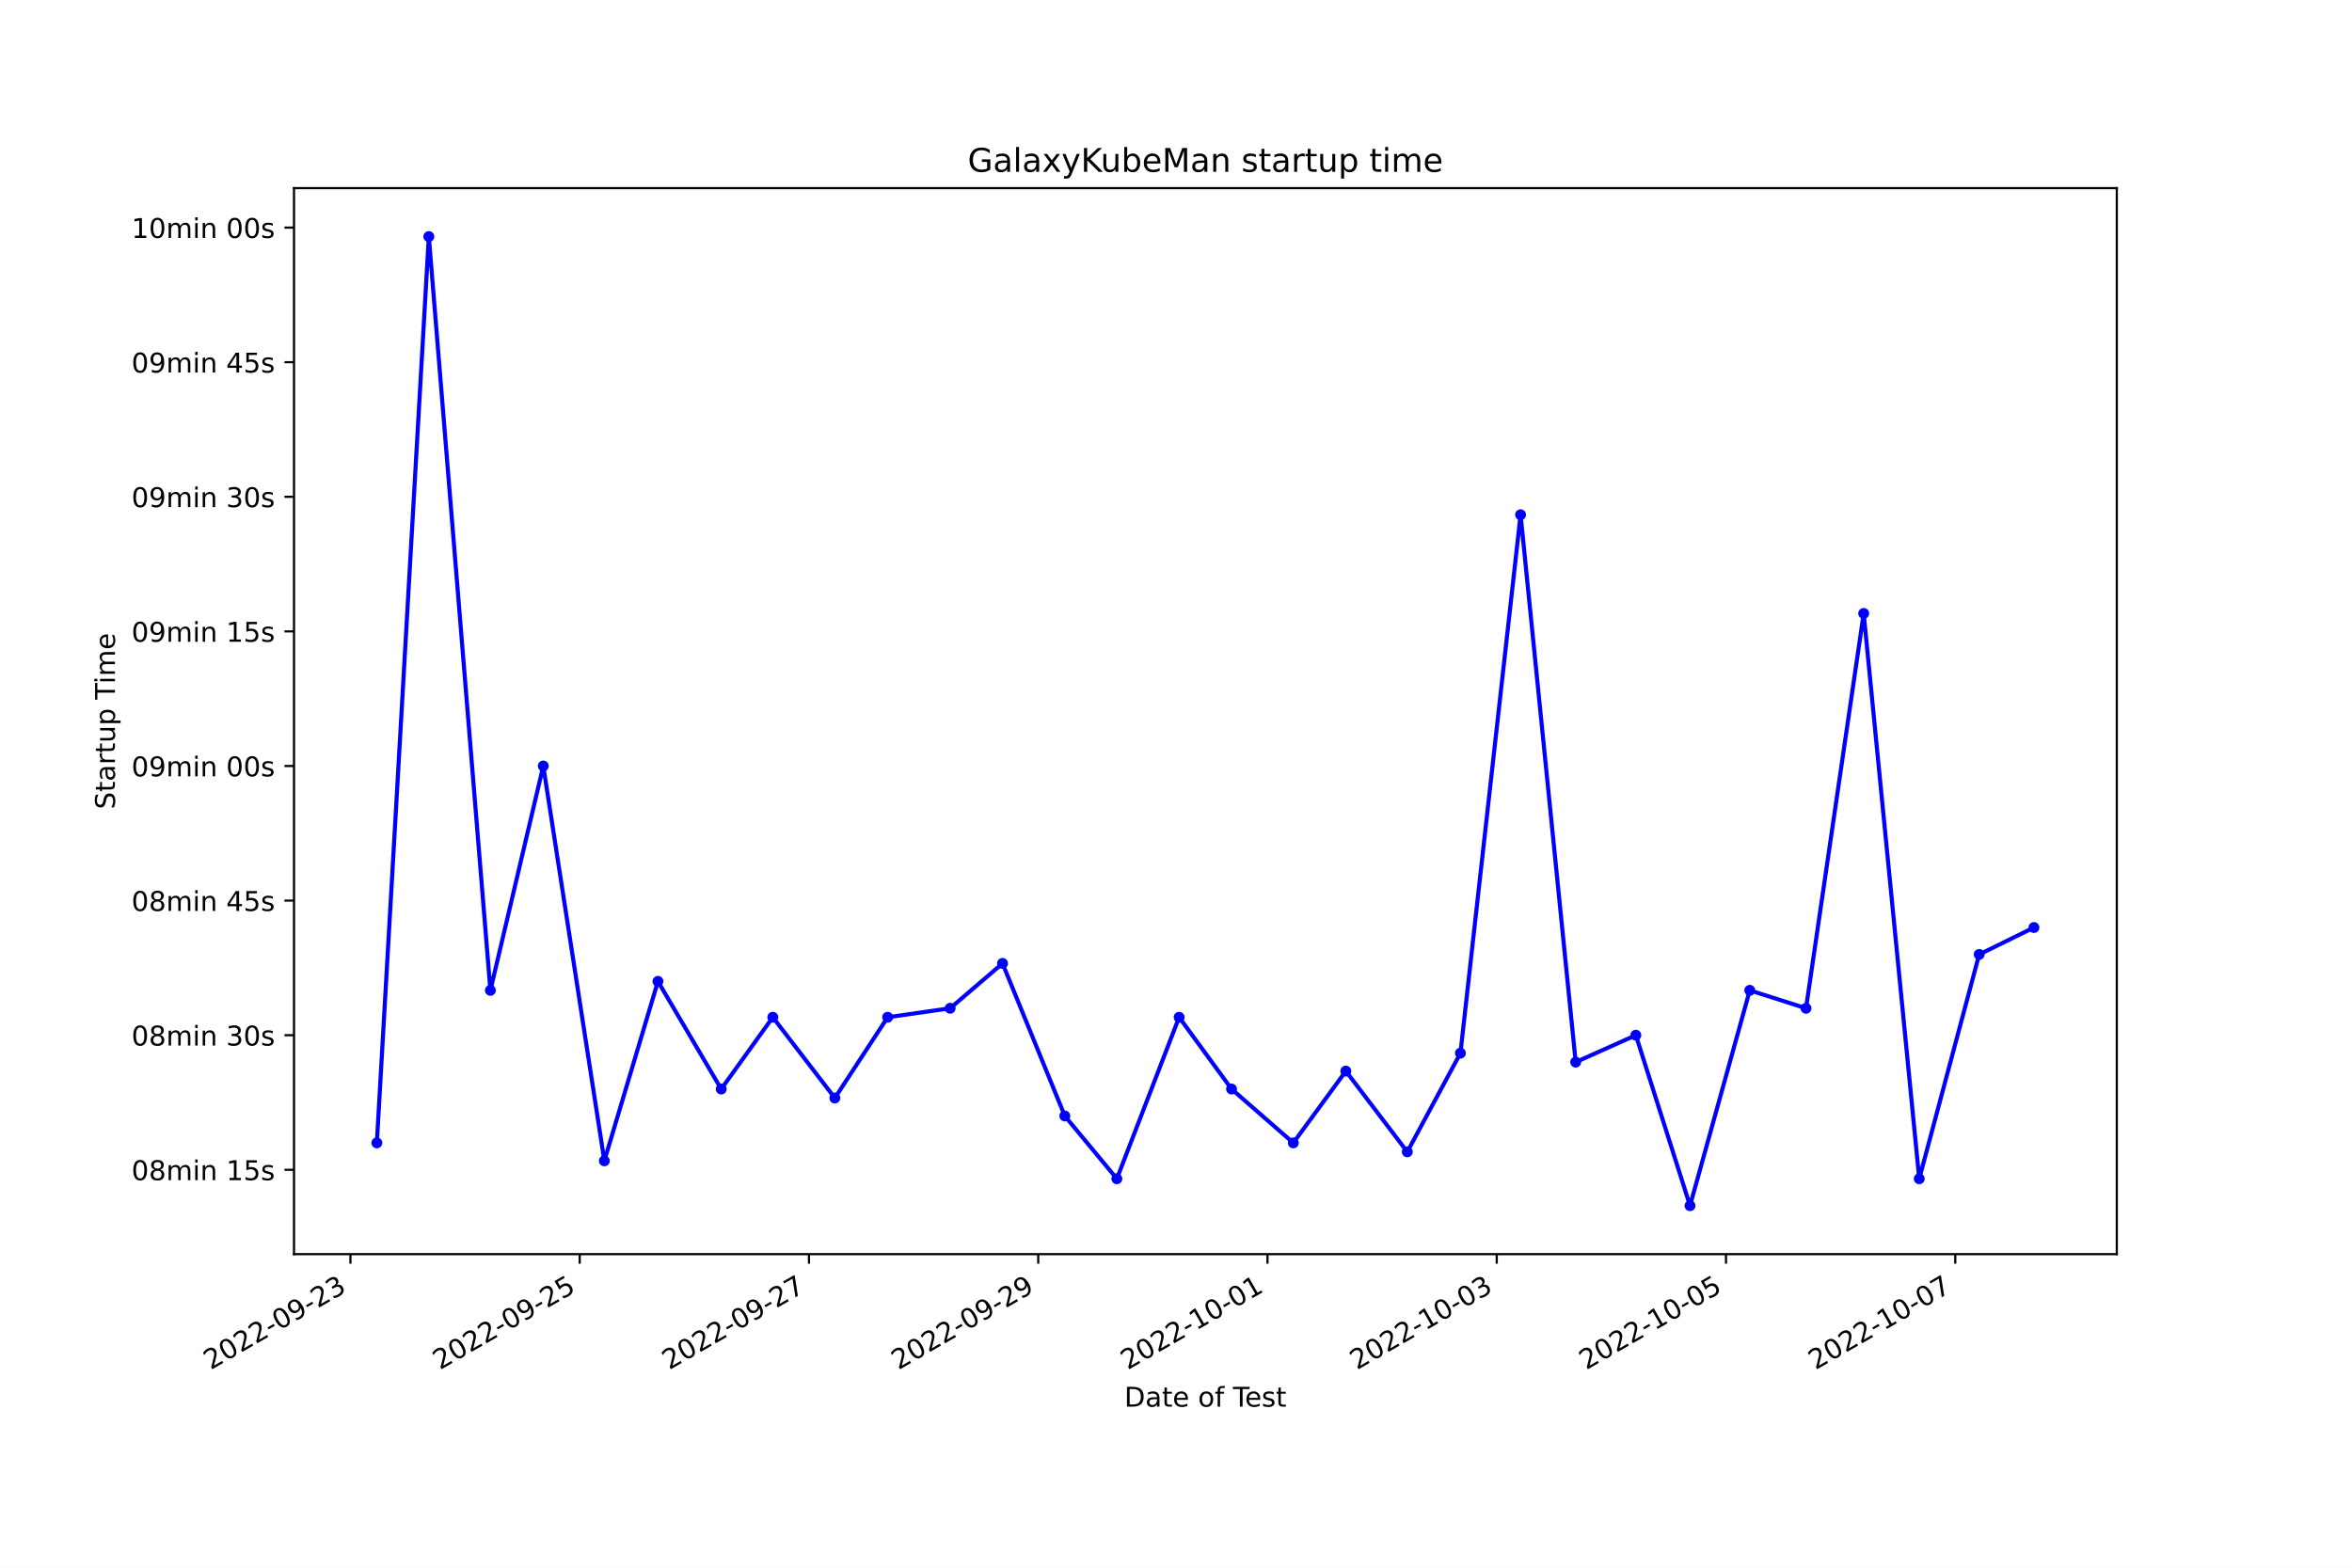
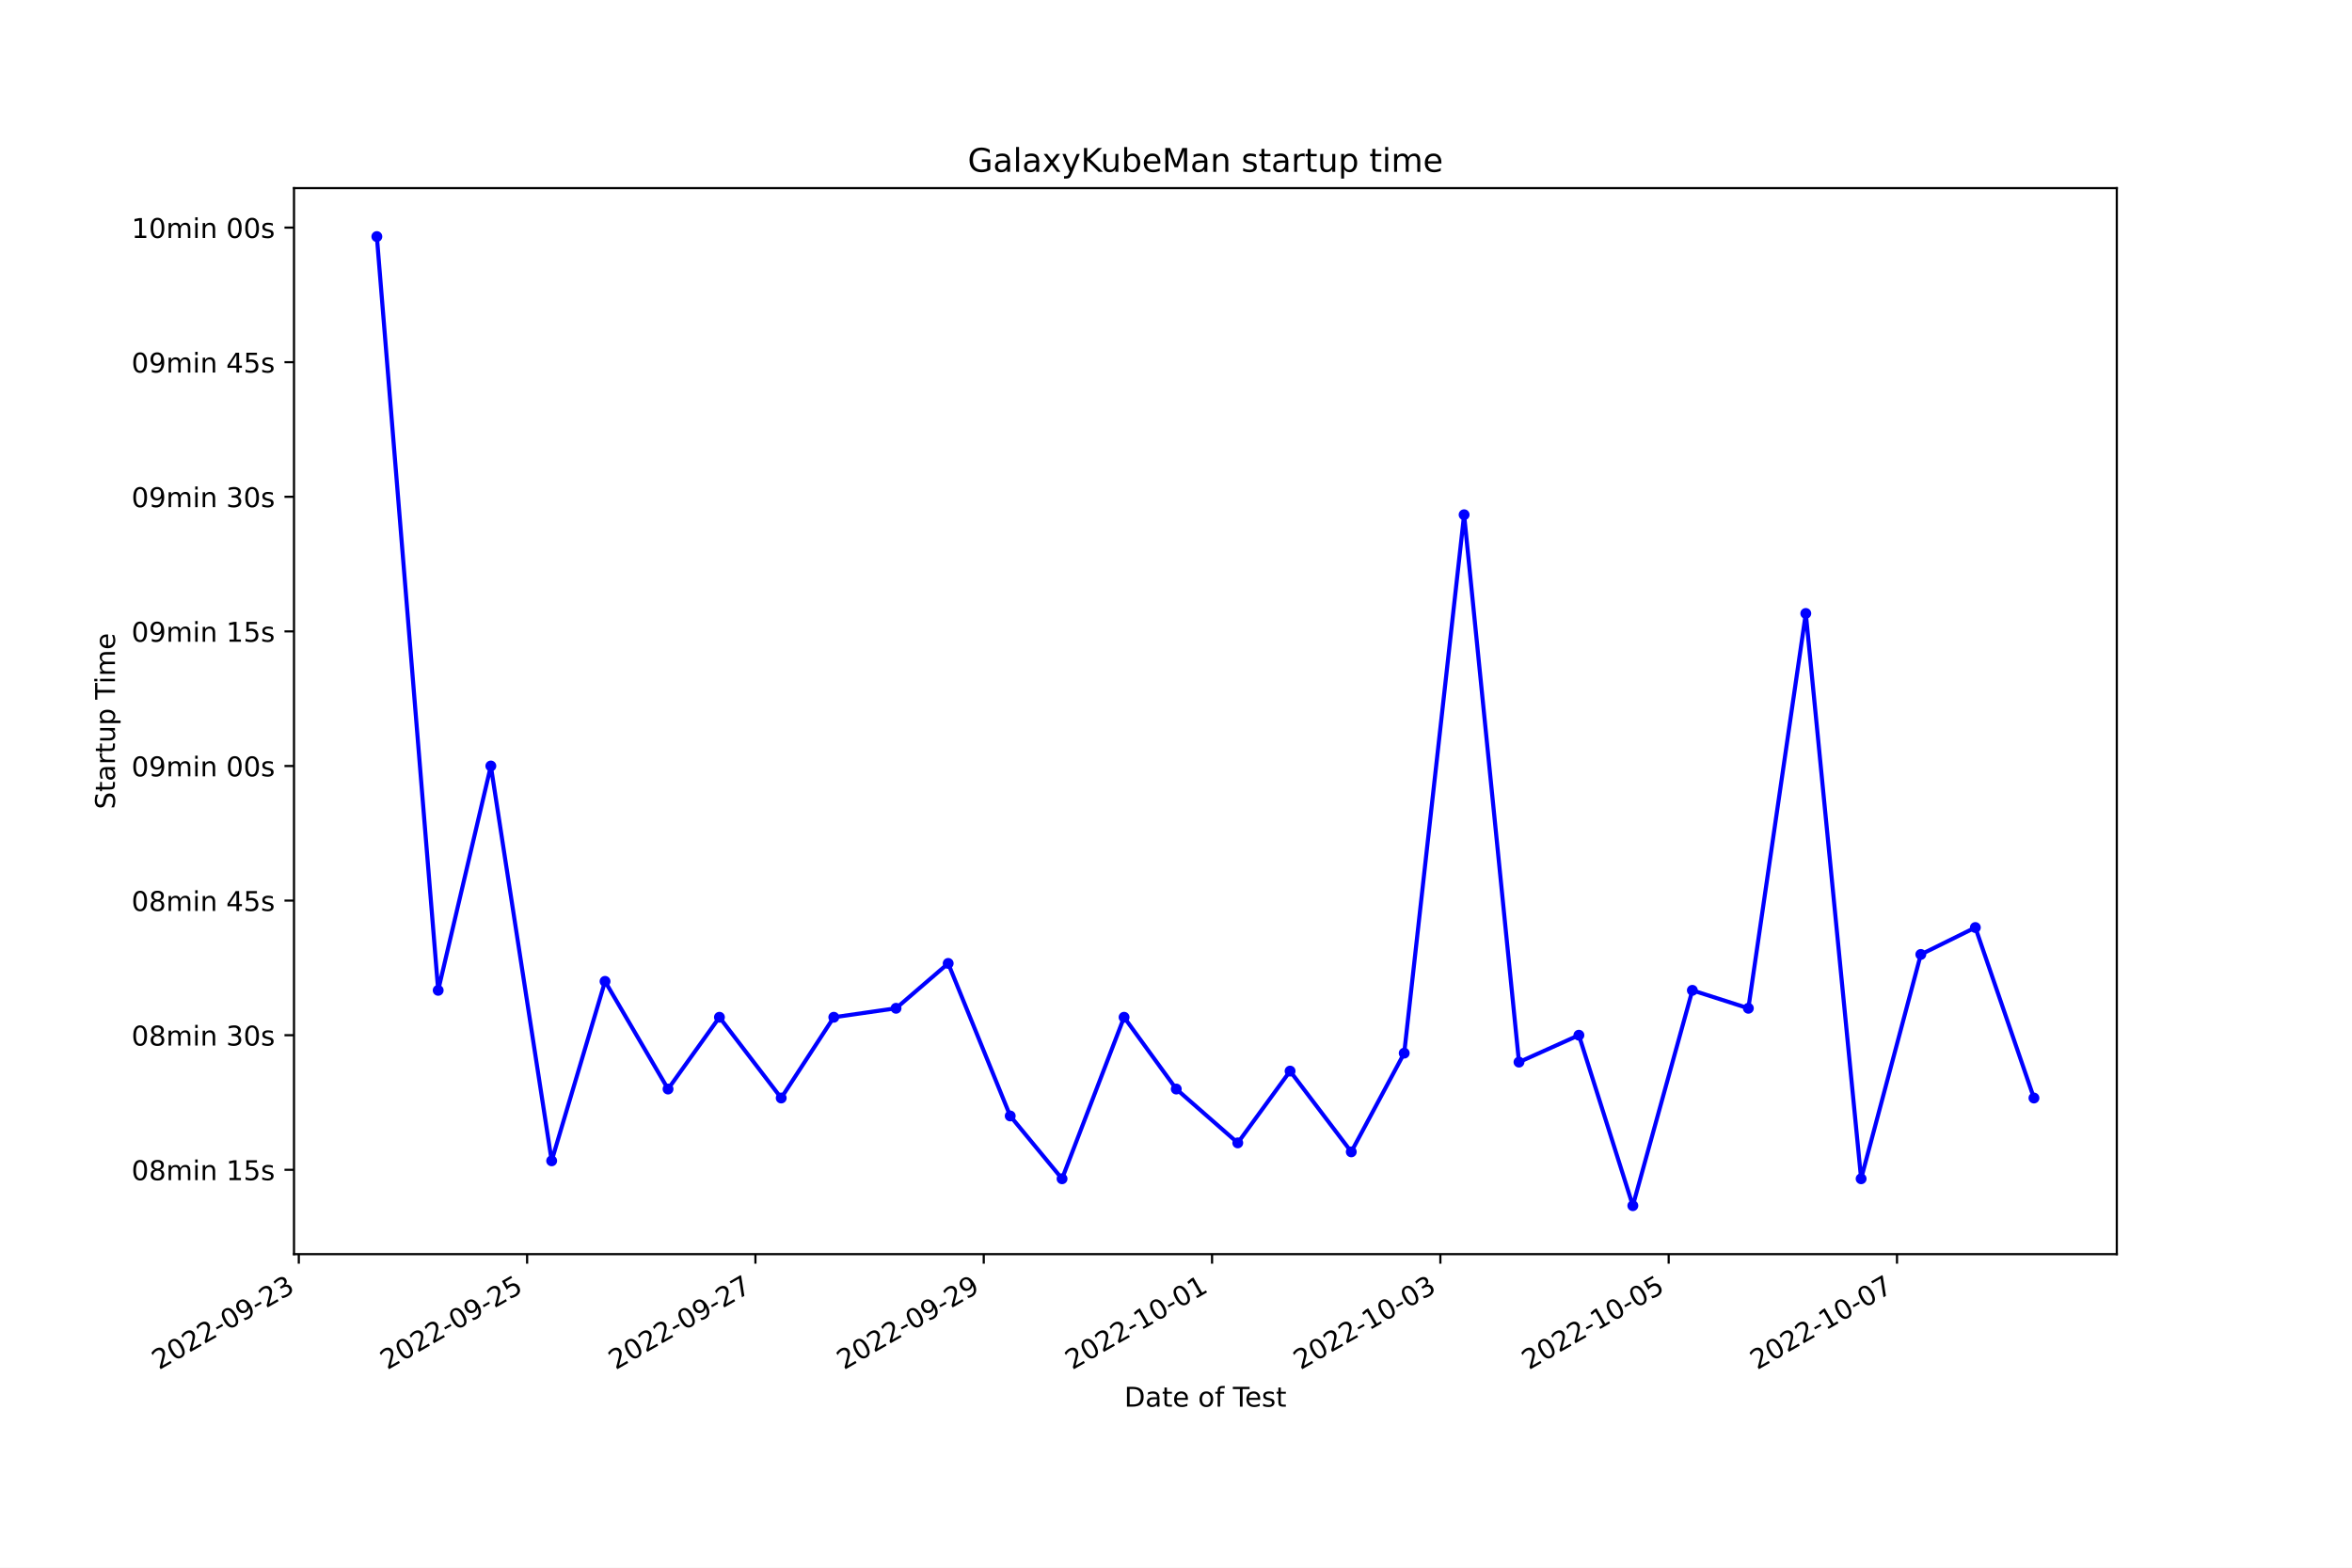
<svg xmlns="http://www.w3.org/2000/svg" xmlns:xlink="http://www.w3.org/1999/xlink" width="864pt" height="576pt" viewBox="0 0 864 576" version="1.1">
  <defs>
    <style type="text/css">*{stroke-linejoin: round; stroke-linecap: butt}</style>
  </defs>
  <g id="figure_1">
    <g id="patch_1">
      <path d="M 0 576  L 864 576  L 864 0  L 0 0  z " style="fill: #ffffff" />
    </g>
    <g id="axes_1">
      <g id="patch_2">
        <path d="M 108 460.8  L 777.6 460.8  L 777.6 69.12  L 108 69.12  z " style="fill: #ffffff" />
      </g>
      <g id="matplotlib.axis_1">
        <g id="xtick_1">
          <g id="line2d_1">
            <defs>
-               <path id="m29b3de23fe" d="M 0 0  L 0 3.5  " style="stroke: #000000; stroke-width: 0.8" />
+               <path id="m84c7667602" d="M 0 0  L 0 3.5  " style="stroke: #000000; stroke-width: 0.8" />
            </defs>
            <g>
-               <use xlink:href="#m29b3de23fe" x="128.732" y="460.8" style="stroke: #000000; stroke-width: 0.8" />
+               <use xlink:href="#m84c7667602" x="109.763" y="460.8" style="stroke: #000000; stroke-width: 0.8" />
            </g>
          </g>
          <g id="text_1">
-             <g transform="translate(77.36227 503.4383) rotate(-30) scale(0.1 -0.1)">
+             <g transform="translate(58.39367 503.4383) rotate(-30) scale(0.1 -0.1)">
              <defs>
                <path id="DejaVuSans-32" d="M 1228 531  L 3431 531  L 3431 0  L 469 0  L 469 531  Q 828 903 1448 1529  Q 2069 2156 2228 2338  Q 2531 2678 2651 2914  Q 2772 3150 2772 3378  Q 2772 3750 2511 3984  Q 2250 4219 1831 4219  Q 1534 4219 1204 4116  Q 875 4013 500 3803  L 500 4441  Q 881 4594 1212 4672  Q 1544 4750 1819 4750  Q 2544 4750 2975 4387  Q 3406 4025 3406 3419  Q 3406 3131 3298 2873  Q 3191 2616 2906 2266  Q 2828 2175 2409 1742  Q 1991 1309 1228 531  z " transform="scale(0.015625)" />
                <path id="DejaVuSans-30" d="M 2034 4250  Q 1547 4250 1301 3770  Q 1056 3291 1056 2328  Q 1056 1369 1301 889  Q 1547 409 2034 409  Q 2525 409 2770 889  Q 3016 1369 3016 2328  Q 3016 3291 2770 3770  Q 2525 4250 2034 4250  z M 2034 4750  Q 2819 4750 3233 4129  Q 3647 3509 3647 2328  Q 3647 1150 3233 529  Q 2819 -91 2034 -91  Q 1250 -91 836 529  Q 422 1150 422 2328  Q 422 3509 836 4129  Q 1250 4750 2034 4750  z " transform="scale(0.015625)" />
                <path id="DejaVuSans-2d" d="M 313 2009  L 1997 2009  L 1997 1497  L 313 1497  L 313 2009  z " transform="scale(0.015625)" />
                <path id="DejaVuSans-39" d="M 703 97  L 703 672  Q 941 559 1184 500  Q 1428 441 1663 441  Q 2288 441 2617 861  Q 2947 1281 2994 2138  Q 2813 1869 2534 1725  Q 2256 1581 1919 1581  Q 1219 1581 811 2004  Q 403 2428 403 3163  Q 403 3881 828 4315  Q 1253 4750 1959 4750  Q 2769 4750 3195 4129  Q 3622 3509 3622 2328  Q 3622 1225 3098 567  Q 2575 -91 1691 -91  Q 1453 -91 1209 -44  Q 966 3 703 97  z M 1959 2075  Q 2384 2075 2632 2365  Q 2881 2656 2881 3163  Q 2881 3666 2632 3958  Q 2384 4250 1959 4250  Q 1534 4250 1286 3958  Q 1038 3666 1038 3163  Q 1038 2656 1286 2365  Q 1534 2075 1959 2075  z " transform="scale(0.015625)" />
                <path id="DejaVuSans-33" d="M 2597 2516  Q 3050 2419 3304 2112  Q 3559 1806 3559 1356  Q 3559 666 3084 287  Q 2609 -91 1734 -91  Q 1441 -91 1130 -33  Q 819 25 488 141  L 488 750  Q 750 597 1062 519  Q 1375 441 1716 441  Q 2309 441 2620 675  Q 2931 909 2931 1356  Q 2931 1769 2642 2001  Q 2353 2234 1838 2234  L 1294 2234  L 1294 2753  L 1863 2753  Q 2328 2753 2575 2939  Q 2822 3125 2822 3475  Q 2822 3834 2567 4026  Q 2313 4219 1838 4219  Q 1578 4219 1281 4162  Q 984 4106 628 3988  L 628 4550  Q 988 4650 1302 4700  Q 1616 4750 1894 4750  Q 2613 4750 3031 4423  Q 3450 4097 3450 3541  Q 3450 3153 3228 2886  Q 3006 2619 2597 2516  z " transform="scale(0.015625)" />
              </defs>
              <use xlink:href="#DejaVuSans-32" />
              <use xlink:href="#DejaVuSans-30" x="63.623" />
              <use xlink:href="#DejaVuSans-32" x="127.246" />
              <use xlink:href="#DejaVuSans-32" x="190.869" />
              <use xlink:href="#DejaVuSans-2d" x="254.492" />
              <use xlink:href="#DejaVuSans-30" x="290.576" />
              <use xlink:href="#DejaVuSans-39" x="354.199" />
              <use xlink:href="#DejaVuSans-2d" x="417.822" />
              <use xlink:href="#DejaVuSans-32" x="453.906" />
              <use xlink:href="#DejaVuSans-33" x="517.529" />
            </g>
          </g>
        </g>
        <g id="xtick_2">
          <g id="line2d_2">
            <g>
-               <use xlink:href="#m29b3de23fe" x="212.95" y="460.8" style="stroke: #000000; stroke-width: 0.8" />
+               <use xlink:href="#m84c7667602" x="193.634" y="460.8" style="stroke: #000000; stroke-width: 0.8" />
            </g>
          </g>
          <g id="text_2">
-             <g transform="translate(161.581 503.4383) rotate(-30) scale(0.1 -0.1)">
+             <g transform="translate(142.2642 503.4383) rotate(-30) scale(0.1 -0.1)">
              <defs>
                <path id="DejaVuSans-35" d="M 691 4666  L 3169 4666  L 3169 4134  L 1269 4134  L 1269 2991  Q 1406 3038 1543 3061  Q 1681 3084 1819 3084  Q 2600 3084 3056 2656  Q 3513 2228 3513 1497  Q 3513 744 3044 326  Q 2575 -91 1722 -91  Q 1428 -91 1123 -41  Q 819 9 494 109  L 494 744  Q 775 591 1075 516  Q 1375 441 1709 441  Q 2250 441 2565 725  Q 2881 1009 2881 1497  Q 2881 1984 2565 2268  Q 2250 2553 1709 2553  Q 1456 2553 1204 2497  Q 953 2441 691 2322  L 691 4666  z " transform="scale(0.015625)" />
              </defs>
              <use xlink:href="#DejaVuSans-32" />
              <use xlink:href="#DejaVuSans-30" x="63.623" />
              <use xlink:href="#DejaVuSans-32" x="127.246" />
              <use xlink:href="#DejaVuSans-32" x="190.869" />
              <use xlink:href="#DejaVuSans-2d" x="254.492" />
              <use xlink:href="#DejaVuSans-30" x="290.576" />
              <use xlink:href="#DejaVuSans-39" x="354.199" />
              <use xlink:href="#DejaVuSans-2d" x="417.822" />
              <use xlink:href="#DejaVuSans-32" x="453.906" />
              <use xlink:href="#DejaVuSans-35" x="517.529" />
            </g>
          </g>
        </g>
        <g id="xtick_3">
          <g id="line2d_3">
            <g>
-               <use xlink:href="#m29b3de23fe" x="297.169" y="460.8" style="stroke: #000000; stroke-width: 0.8" />
+               <use xlink:href="#m84c7667602" x="277.504" y="460.8" style="stroke: #000000; stroke-width: 0.8" />
            </g>
          </g>
          <g id="text_3">
-             <g transform="translate(245.7997 503.4383) rotate(-30) scale(0.1 -0.1)">
+             <g transform="translate(226.1347 503.4383) rotate(-30) scale(0.1 -0.1)">
              <defs>
                <path id="DejaVuSans-37" d="M 525 4666  L 3525 4666  L 3525 4397  L 1831 0  L 1172 0  L 2766 4134  L 525 4134  L 525 4666  z " transform="scale(0.015625)" />
              </defs>
              <use xlink:href="#DejaVuSans-32" />
              <use xlink:href="#DejaVuSans-30" x="63.623" />
              <use xlink:href="#DejaVuSans-32" x="127.246" />
              <use xlink:href="#DejaVuSans-32" x="190.869" />
              <use xlink:href="#DejaVuSans-2d" x="254.492" />
              <use xlink:href="#DejaVuSans-30" x="290.576" />
              <use xlink:href="#DejaVuSans-39" x="354.199" />
              <use xlink:href="#DejaVuSans-2d" x="417.822" />
              <use xlink:href="#DejaVuSans-32" x="453.906" />
              <use xlink:href="#DejaVuSans-37" x="517.529" />
            </g>
          </g>
        </g>
        <g id="xtick_4">
          <g id="line2d_4">
            <g>
-               <use xlink:href="#m29b3de23fe" x="381.388" y="460.8" style="stroke: #000000; stroke-width: 0.8" />
+               <use xlink:href="#m84c7667602" x="361.375" y="460.8" style="stroke: #000000; stroke-width: 0.8" />
            </g>
          </g>
          <g id="text_4">
-             <g transform="translate(330.0184 503.4383) rotate(-30) scale(0.1 -0.1)">
+             <g transform="translate(310.0053 503.4383) rotate(-30) scale(0.1 -0.1)">
              <use xlink:href="#DejaVuSans-32" />
              <use xlink:href="#DejaVuSans-30" x="63.623" />
              <use xlink:href="#DejaVuSans-32" x="127.246" />
              <use xlink:href="#DejaVuSans-32" x="190.869" />
              <use xlink:href="#DejaVuSans-2d" x="254.492" />
              <use xlink:href="#DejaVuSans-30" x="290.576" />
              <use xlink:href="#DejaVuSans-39" x="354.199" />
              <use xlink:href="#DejaVuSans-2d" x="417.822" />
              <use xlink:href="#DejaVuSans-32" x="453.906" />
              <use xlink:href="#DejaVuSans-39" x="517.529" />
            </g>
          </g>
        </g>
        <g id="xtick_5">
          <g id="line2d_5">
            <g>
-               <use xlink:href="#m29b3de23fe" x="465.607" y="460.8" style="stroke: #000000; stroke-width: 0.8" />
+               <use xlink:href="#m84c7667602" x="445.245" y="460.8" style="stroke: #000000; stroke-width: 0.8" />
            </g>
          </g>
          <g id="text_5">
-             <g transform="translate(414.2371 503.4383) rotate(-30) scale(0.1 -0.1)">
+             <g transform="translate(393.8758 503.4383) rotate(-30) scale(0.1 -0.1)">
              <defs>
                <path id="DejaVuSans-31" d="M 794 531  L 1825 531  L 1825 4091  L 703 3866  L 703 4441  L 1819 4666  L 2450 4666  L 2450 531  L 3481 531  L 3481 0  L 794 0  L 794 531  z " transform="scale(0.015625)" />
              </defs>
              <use xlink:href="#DejaVuSans-32" />
              <use xlink:href="#DejaVuSans-30" x="63.623" />
              <use xlink:href="#DejaVuSans-32" x="127.246" />
              <use xlink:href="#DejaVuSans-32" x="190.869" />
              <use xlink:href="#DejaVuSans-2d" x="254.492" />
              <use xlink:href="#DejaVuSans-31" x="290.576" />
              <use xlink:href="#DejaVuSans-30" x="354.199" />
              <use xlink:href="#DejaVuSans-2d" x="417.822" />
              <use xlink:href="#DejaVuSans-30" x="453.906" />
              <use xlink:href="#DejaVuSans-31" x="517.529" />
            </g>
          </g>
        </g>
        <g id="xtick_6">
          <g id="line2d_6">
            <g>
-               <use xlink:href="#m29b3de23fe" x="549.825" y="460.8" style="stroke: #000000; stroke-width: 0.8" />
+               <use xlink:href="#m84c7667602" x="529.116" y="460.8" style="stroke: #000000; stroke-width: 0.8" />
            </g>
          </g>
          <g id="text_6">
-             <g transform="translate(498.4558 503.4383) rotate(-30) scale(0.1 -0.1)">
+             <g transform="translate(477.7463 503.4383) rotate(-30) scale(0.1 -0.1)">
              <use xlink:href="#DejaVuSans-32" />
              <use xlink:href="#DejaVuSans-30" x="63.623" />
              <use xlink:href="#DejaVuSans-32" x="127.246" />
              <use xlink:href="#DejaVuSans-32" x="190.869" />
              <use xlink:href="#DejaVuSans-2d" x="254.492" />
              <use xlink:href="#DejaVuSans-31" x="290.576" />
              <use xlink:href="#DejaVuSans-30" x="354.199" />
              <use xlink:href="#DejaVuSans-2d" x="417.822" />
              <use xlink:href="#DejaVuSans-30" x="453.906" />
              <use xlink:href="#DejaVuSans-33" x="517.529" />
            </g>
          </g>
        </g>
        <g id="xtick_7">
          <g id="line2d_7">
            <g>
-               <use xlink:href="#m29b3de23fe" x="634.044" y="460.8" style="stroke: #000000; stroke-width: 0.8" />
+               <use xlink:href="#m84c7667602" x="612.986" y="460.8" style="stroke: #000000; stroke-width: 0.8" />
            </g>
          </g>
          <g id="text_7">
-             <g transform="translate(582.6745 503.4383) rotate(-30) scale(0.1 -0.1)">
+             <g transform="translate(561.6169 503.4383) rotate(-30) scale(0.1 -0.1)">
              <use xlink:href="#DejaVuSans-32" />
              <use xlink:href="#DejaVuSans-30" x="63.623" />
              <use xlink:href="#DejaVuSans-32" x="127.246" />
              <use xlink:href="#DejaVuSans-32" x="190.869" />
              <use xlink:href="#DejaVuSans-2d" x="254.492" />
              <use xlink:href="#DejaVuSans-31" x="290.576" />
              <use xlink:href="#DejaVuSans-30" x="354.199" />
              <use xlink:href="#DejaVuSans-2d" x="417.822" />
              <use xlink:href="#DejaVuSans-30" x="453.906" />
              <use xlink:href="#DejaVuSans-35" x="517.529" />
            </g>
          </g>
        </g>
        <g id="xtick_8">
          <g id="line2d_8">
            <g>
-               <use xlink:href="#m29b3de23fe" x="718.263" y="460.8" style="stroke: #000000; stroke-width: 0.8" />
+               <use xlink:href="#m84c7667602" x="696.857" y="460.8" style="stroke: #000000; stroke-width: 0.8" />
            </g>
          </g>
          <g id="text_8">
-             <g transform="translate(666.8932 503.4383) rotate(-30) scale(0.1 -0.1)">
+             <g transform="translate(645.4874 503.4383) rotate(-30) scale(0.1 -0.1)">
              <use xlink:href="#DejaVuSans-32" />
              <use xlink:href="#DejaVuSans-30" x="63.623" />
              <use xlink:href="#DejaVuSans-32" x="127.246" />
              <use xlink:href="#DejaVuSans-32" x="190.869" />
              <use xlink:href="#DejaVuSans-2d" x="254.492" />
              <use xlink:href="#DejaVuSans-31" x="290.576" />
              <use xlink:href="#DejaVuSans-30" x="354.199" />
              <use xlink:href="#DejaVuSans-2d" x="417.822" />
              <use xlink:href="#DejaVuSans-30" x="453.906" />
              <use xlink:href="#DejaVuSans-37" x="517.529" />
            </g>
          </g>
        </g>
        <g id="text_9">
          <g transform="translate(413.0063 516.8378) scale(0.1 -0.1)">
            <defs>
              <path id="DejaVuSans-44" d="M 1259 4147  L 1259 519  L 2022 519  Q 2988 519 3436 956  Q 3884 1394 3884 2338  Q 3884 3275 3436 3711  Q 2988 4147 2022 4147  L 1259 4147  z M 628 4666  L 1925 4666  Q 3281 4666 3915 4102  Q 4550 3538 4550 2338  Q 4550 1131 3912 565  Q 3275 0 1925 0  L 628 0  L 628 4666  z " transform="scale(0.015625)" />
              <path id="DejaVuSans-61" d="M 2194 1759  Q 1497 1759 1228 1600  Q 959 1441 959 1056  Q 959 750 1161 570  Q 1363 391 1709 391  Q 2188 391 2477 730  Q 2766 1069 2766 1631  L 2766 1759  L 2194 1759  z M 3341 1997  L 3341 0  L 2766 0  L 2766 531  Q 2569 213 2275 61  Q 1981 -91 1556 -91  Q 1019 -91 701 211  Q 384 513 384 1019  Q 384 1609 779 1909  Q 1175 2209 1959 2209  L 2766 2209  L 2766 2266  Q 2766 2663 2505 2880  Q 2244 3097 1772 3097  Q 1472 3097 1187 3025  Q 903 2953 641 2809  L 641 3341  Q 956 3463 1253 3523  Q 1550 3584 1831 3584  Q 2591 3584 2966 3190  Q 3341 2797 3341 1997  z " transform="scale(0.015625)" />
              <path id="DejaVuSans-74" d="M 1172 4494  L 1172 3500  L 2356 3500  L 2356 3053  L 1172 3053  L 1172 1153  Q 1172 725 1289 603  Q 1406 481 1766 481  L 2356 481  L 2356 0  L 1766 0  Q 1100 0 847 248  Q 594 497 594 1153  L 594 3053  L 172 3053  L 172 3500  L 594 3500  L 594 4494  L 1172 4494  z " transform="scale(0.015625)" />
              <path id="DejaVuSans-65" d="M 3597 1894  L 3597 1613  L 953 1613  Q 991 1019 1311 708  Q 1631 397 2203 397  Q 2534 397 2845 478  Q 3156 559 3463 722  L 3463 178  Q 3153 47 2828 -22  Q 2503 -91 2169 -91  Q 1331 -91 842 396  Q 353 884 353 1716  Q 353 2575 817 3079  Q 1281 3584 2069 3584  Q 2775 3584 3186 3129  Q 3597 2675 3597 1894  z M 3022 2063  Q 3016 2534 2758 2815  Q 2500 3097 2075 3097  Q 1594 3097 1305 2825  Q 1016 2553 972 2059  L 3022 2063  z " transform="scale(0.015625)" />
              <path id="DejaVuSans-20" transform="scale(0.015625)" />
              <path id="DejaVuSans-6f" d="M 1959 3097  Q 1497 3097 1228 2736  Q 959 2375 959 1747  Q 959 1119 1226 758  Q 1494 397 1959 397  Q 2419 397 2687 759  Q 2956 1122 2956 1747  Q 2956 2369 2687 2733  Q 2419 3097 1959 3097  z M 1959 3584  Q 2709 3584 3137 3096  Q 3566 2609 3566 1747  Q 3566 888 3137 398  Q 2709 -91 1959 -91  Q 1206 -91 779 398  Q 353 888 353 1747  Q 353 2609 779 3096  Q 1206 3584 1959 3584  z " transform="scale(0.015625)" />
              <path id="DejaVuSans-66" d="M 2375 4863  L 2375 4384  L 1825 4384  Q 1516 4384 1395 4259  Q 1275 4134 1275 3809  L 1275 3500  L 2222 3500  L 2222 3053  L 1275 3053  L 1275 0  L 697 0  L 697 3053  L 147 3053  L 147 3500  L 697 3500  L 697 3744  Q 697 4328 969 4595  Q 1241 4863 1831 4863  L 2375 4863  z " transform="scale(0.015625)" />
              <path id="DejaVuSans-54" d="M -19 4666  L 3928 4666  L 3928 4134  L 2272 4134  L 2272 0  L 1638 0  L 1638 4134  L -19 4134  L -19 4666  z " transform="scale(0.015625)" />
              <path id="DejaVuSans-73" d="M 2834 3397  L 2834 2853  Q 2591 2978 2328 3040  Q 2066 3103 1784 3103  Q 1356 3103 1142 2972  Q 928 2841 928 2578  Q 928 2378 1081 2264  Q 1234 2150 1697 2047  L 1894 2003  Q 2506 1872 2764 1633  Q 3022 1394 3022 966  Q 3022 478 2636 193  Q 2250 -91 1575 -91  Q 1294 -91 989 -36  Q 684 19 347 128  L 347 722  Q 666 556 975 473  Q 1284 391 1588 391  Q 1994 391 2212 530  Q 2431 669 2431 922  Q 2431 1156 2273 1281  Q 2116 1406 1581 1522  L 1381 1569  Q 847 1681 609 1914  Q 372 2147 372 2553  Q 372 3047 722 3315  Q 1072 3584 1716 3584  Q 2034 3584 2315 3537  Q 2597 3491 2834 3397  z " transform="scale(0.015625)" />
            </defs>
            <use xlink:href="#DejaVuSans-44" />
            <use xlink:href="#DejaVuSans-61" x="77.002" />
            <use xlink:href="#DejaVuSans-74" x="138.281" />
            <use xlink:href="#DejaVuSans-65" x="177.49" />
            <use xlink:href="#DejaVuSans-20" x="239.014" />
            <use xlink:href="#DejaVuSans-6f" x="270.801" />
            <use xlink:href="#DejaVuSans-66" x="331.982" />
            <use xlink:href="#DejaVuSans-20" x="367.188" />
            <use xlink:href="#DejaVuSans-54" x="398.975" />
            <use xlink:href="#DejaVuSans-65" x="443.059" />
            <use xlink:href="#DejaVuSans-73" x="504.582" />
            <use xlink:href="#DejaVuSans-74" x="556.682" />
          </g>
        </g>
      </g>
      <g id="matplotlib.axis_2">
        <g id="ytick_1">
          <g id="line2d_9">
            <defs>
-               <path id="m09a9a797cf" d="M 0 0  L -3.5 0  " style="stroke: #000000; stroke-width: 0.8" />
+               <path id="mabd88a1abe" d="M 0 0  L -3.5 0  " style="stroke: #000000; stroke-width: 0.8" />
            </defs>
            <g>
-               <use xlink:href="#m09a9a797cf" x="108" y="429.808" style="stroke: #000000; stroke-width: 0.8" />
+               <use xlink:href="#mabd88a1abe" x="108" y="429.808" style="stroke: #000000; stroke-width: 0.8" />
            </g>
          </g>
          <g id="text_10">
            <g transform="translate(48.30625 433.6077) scale(0.1 -0.1)">
              <defs>
                <path id="DejaVuSans-38" d="M 2034 2216  Q 1584 2216 1326 1975  Q 1069 1734 1069 1313  Q 1069 891 1326 650  Q 1584 409 2034 409  Q 2484 409 2743 651  Q 3003 894 3003 1313  Q 3003 1734 2745 1975  Q 2488 2216 2034 2216  z M 1403 2484  Q 997 2584 770 2862  Q 544 3141 544 3541  Q 544 4100 942 4425  Q 1341 4750 2034 4750  Q 2731 4750 3128 4425  Q 3525 4100 3525 3541  Q 3525 3141 3298 2862  Q 3072 2584 2669 2484  Q 3125 2378 3379 2068  Q 3634 1759 3634 1313  Q 3634 634 3220 271  Q 2806 -91 2034 -91  Q 1263 -91 848 271  Q 434 634 434 1313  Q 434 1759 690 2068  Q 947 2378 1403 2484  z M 1172 3481  Q 1172 3119 1398 2916  Q 1625 2713 2034 2713  Q 2441 2713 2670 2916  Q 2900 3119 2900 3481  Q 2900 3844 2670 4047  Q 2441 4250 2034 4250  Q 1625 4250 1398 4047  Q 1172 3844 1172 3481  z " transform="scale(0.015625)" />
                <path id="DejaVuSans-6d" d="M 3328 2828  Q 3544 3216 3844 3400  Q 4144 3584 4550 3584  Q 5097 3584 5394 3201  Q 5691 2819 5691 2113  L 5691 0  L 5113 0  L 5113 2094  Q 5113 2597 4934 2840  Q 4756 3084 4391 3084  Q 3944 3084 3684 2787  Q 3425 2491 3425 1978  L 3425 0  L 2847 0  L 2847 2094  Q 2847 2600 2669 2842  Q 2491 3084 2119 3084  Q 1678 3084 1418 2786  Q 1159 2488 1159 1978  L 1159 0  L 581 0  L 581 3500  L 1159 3500  L 1159 2956  Q 1356 3278 1631 3431  Q 1906 3584 2284 3584  Q 2666 3584 2933 3390  Q 3200 3197 3328 2828  z " transform="scale(0.015625)" />
                <path id="DejaVuSans-69" d="M 603 3500  L 1178 3500  L 1178 0  L 603 0  L 603 3500  z M 603 4863  L 1178 4863  L 1178 4134  L 603 4134  L 603 4863  z " transform="scale(0.015625)" />
                <path id="DejaVuSans-6e" d="M 3513 2113  L 3513 0  L 2938 0  L 2938 2094  Q 2938 2591 2744 2837  Q 2550 3084 2163 3084  Q 1697 3084 1428 2787  Q 1159 2491 1159 1978  L 1159 0  L 581 0  L 581 3500  L 1159 3500  L 1159 2956  Q 1366 3272 1645 3428  Q 1925 3584 2291 3584  Q 2894 3584 3203 3211  Q 3513 2838 3513 2113  z " transform="scale(0.015625)" />
              </defs>
              <use xlink:href="#DejaVuSans-30" />
              <use xlink:href="#DejaVuSans-38" x="63.623" />
              <use xlink:href="#DejaVuSans-6d" x="127.246" />
              <use xlink:href="#DejaVuSans-69" x="224.658" />
              <use xlink:href="#DejaVuSans-6e" x="252.441" />
              <use xlink:href="#DejaVuSans-20" x="315.82" />
              <use xlink:href="#DejaVuSans-31" x="347.607" />
              <use xlink:href="#DejaVuSans-35" x="411.23" />
              <use xlink:href="#DejaVuSans-73" x="474.854" />
            </g>
          </g>
        </g>
        <g id="ytick_2">
          <g id="line2d_10">
            <g>
-               <use xlink:href="#m09a9a797cf" x="108" y="380.354" style="stroke: #000000; stroke-width: 0.8" />
+               <use xlink:href="#mabd88a1abe" x="108" y="380.354" style="stroke: #000000; stroke-width: 0.8" />
            </g>
          </g>
          <g id="text_11">
            <g transform="translate(48.30625 384.1532) scale(0.1 -0.1)">
              <use xlink:href="#DejaVuSans-30" />
              <use xlink:href="#DejaVuSans-38" x="63.623" />
              <use xlink:href="#DejaVuSans-6d" x="127.246" />
              <use xlink:href="#DejaVuSans-69" x="224.658" />
              <use xlink:href="#DejaVuSans-6e" x="252.441" />
              <use xlink:href="#DejaVuSans-20" x="315.82" />
              <use xlink:href="#DejaVuSans-33" x="347.607" />
              <use xlink:href="#DejaVuSans-30" x="411.23" />
              <use xlink:href="#DejaVuSans-73" x="474.854" />
            </g>
          </g>
        </g>
        <g id="ytick_3">
          <g id="line2d_11">
            <g>
-               <use xlink:href="#m09a9a797cf" x="108" y="330.899" style="stroke: #000000; stroke-width: 0.8" />
+               <use xlink:href="#mabd88a1abe" x="108" y="330.899" style="stroke: #000000; stroke-width: 0.8" />
            </g>
          </g>
          <g id="text_12">
            <g transform="translate(48.30625 334.6986) scale(0.1 -0.1)">
              <defs>
                <path id="DejaVuSans-34" d="M 2419 4116  L 825 1625  L 2419 1625  L 2419 4116  z M 2253 4666  L 3047 4666  L 3047 1625  L 3713 1625  L 3713 1100  L 3047 1100  L 3047 0  L 2419 0  L 2419 1100  L 313 1100  L 313 1709  L 2253 4666  z " transform="scale(0.015625)" />
              </defs>
              <use xlink:href="#DejaVuSans-30" />
              <use xlink:href="#DejaVuSans-38" x="63.623" />
              <use xlink:href="#DejaVuSans-6d" x="127.246" />
              <use xlink:href="#DejaVuSans-69" x="224.658" />
              <use xlink:href="#DejaVuSans-6e" x="252.441" />
              <use xlink:href="#DejaVuSans-20" x="315.82" />
              <use xlink:href="#DejaVuSans-34" x="347.607" />
              <use xlink:href="#DejaVuSans-35" x="411.23" />
              <use xlink:href="#DejaVuSans-73" x="474.854" />
            </g>
          </g>
        </g>
        <g id="ytick_4">
          <g id="line2d_12">
            <g>
-               <use xlink:href="#m09a9a797cf" x="108" y="281.445" style="stroke: #000000; stroke-width: 0.8" />
+               <use xlink:href="#mabd88a1abe" x="108" y="281.445" style="stroke: #000000; stroke-width: 0.8" />
            </g>
          </g>
          <g id="text_13">
            <g transform="translate(48.30625 285.2441) scale(0.1 -0.1)">
              <use xlink:href="#DejaVuSans-30" />
              <use xlink:href="#DejaVuSans-39" x="63.623" />
              <use xlink:href="#DejaVuSans-6d" x="127.246" />
              <use xlink:href="#DejaVuSans-69" x="224.658" />
              <use xlink:href="#DejaVuSans-6e" x="252.441" />
              <use xlink:href="#DejaVuSans-20" x="315.82" />
              <use xlink:href="#DejaVuSans-30" x="347.607" />
              <use xlink:href="#DejaVuSans-30" x="411.23" />
              <use xlink:href="#DejaVuSans-73" x="474.854" />
            </g>
          </g>
        </g>
        <g id="ytick_5">
          <g id="line2d_13">
            <g>
-               <use xlink:href="#m09a9a797cf" x="108" y="231.99" style="stroke: #000000; stroke-width: 0.8" />
+               <use xlink:href="#mabd88a1abe" x="108" y="231.99" style="stroke: #000000; stroke-width: 0.8" />
            </g>
          </g>
          <g id="text_14">
            <g transform="translate(48.30625 235.7895) scale(0.1 -0.1)">
              <use xlink:href="#DejaVuSans-30" />
              <use xlink:href="#DejaVuSans-39" x="63.623" />
              <use xlink:href="#DejaVuSans-6d" x="127.246" />
              <use xlink:href="#DejaVuSans-69" x="224.658" />
              <use xlink:href="#DejaVuSans-6e" x="252.441" />
              <use xlink:href="#DejaVuSans-20" x="315.82" />
              <use xlink:href="#DejaVuSans-31" x="347.607" />
              <use xlink:href="#DejaVuSans-35" x="411.23" />
              <use xlink:href="#DejaVuSans-73" x="474.854" />
            </g>
          </g>
        </g>
        <g id="ytick_6">
          <g id="line2d_14">
            <g>
-               <use xlink:href="#m09a9a797cf" x="108" y="182.536" style="stroke: #000000; stroke-width: 0.8" />
+               <use xlink:href="#mabd88a1abe" x="108" y="182.536" style="stroke: #000000; stroke-width: 0.8" />
            </g>
          </g>
          <g id="text_15">
            <g transform="translate(48.30625 186.335) scale(0.1 -0.1)">
              <use xlink:href="#DejaVuSans-30" />
              <use xlink:href="#DejaVuSans-39" x="63.623" />
              <use xlink:href="#DejaVuSans-6d" x="127.246" />
              <use xlink:href="#DejaVuSans-69" x="224.658" />
              <use xlink:href="#DejaVuSans-6e" x="252.441" />
              <use xlink:href="#DejaVuSans-20" x="315.82" />
              <use xlink:href="#DejaVuSans-33" x="347.607" />
              <use xlink:href="#DejaVuSans-30" x="411.23" />
              <use xlink:href="#DejaVuSans-73" x="474.854" />
            </g>
          </g>
        </g>
        <g id="ytick_7">
          <g id="line2d_15">
            <g>
-               <use xlink:href="#m09a9a797cf" x="108" y="133.081" style="stroke: #000000; stroke-width: 0.8" />
+               <use xlink:href="#mabd88a1abe" x="108" y="133.081" style="stroke: #000000; stroke-width: 0.8" />
            </g>
          </g>
          <g id="text_16">
            <g transform="translate(48.30625 136.8804) scale(0.1 -0.1)">
              <use xlink:href="#DejaVuSans-30" />
              <use xlink:href="#DejaVuSans-39" x="63.623" />
              <use xlink:href="#DejaVuSans-6d" x="127.246" />
              <use xlink:href="#DejaVuSans-69" x="224.658" />
              <use xlink:href="#DejaVuSans-6e" x="252.441" />
              <use xlink:href="#DejaVuSans-20" x="315.82" />
              <use xlink:href="#DejaVuSans-34" x="347.607" />
              <use xlink:href="#DejaVuSans-35" x="411.23" />
              <use xlink:href="#DejaVuSans-73" x="474.854" />
            </g>
          </g>
        </g>
        <g id="ytick_8">
          <g id="line2d_16">
            <g>
-               <use xlink:href="#m09a9a797cf" x="108" y="83.627" style="stroke: #000000; stroke-width: 0.8" />
+               <use xlink:href="#mabd88a1abe" x="108" y="83.627" style="stroke: #000000; stroke-width: 0.8" />
            </g>
          </g>
          <g id="text_17">
            <g transform="translate(48.30625 87.42589) scale(0.1 -0.1)">
              <use xlink:href="#DejaVuSans-31" />
              <use xlink:href="#DejaVuSans-30" x="63.623" />
              <use xlink:href="#DejaVuSans-6d" x="127.246" />
              <use xlink:href="#DejaVuSans-69" x="224.658" />
              <use xlink:href="#DejaVuSans-6e" x="252.441" />
              <use xlink:href="#DejaVuSans-20" x="315.82" />
              <use xlink:href="#DejaVuSans-30" x="347.607" />
              <use xlink:href="#DejaVuSans-30" x="411.23" />
              <use xlink:href="#DejaVuSans-73" x="474.854" />
            </g>
          </g>
        </g>
        <g id="text_18">
          <g transform="translate(42.22656 297.3397) rotate(-90) scale(0.1 -0.1)">
            <defs>
              <path id="DejaVuSans-53" d="M 3425 4513  L 3425 3897  Q 3066 4069 2747 4153  Q 2428 4238 2131 4238  Q 1616 4238 1336 4038  Q 1056 3838 1056 3469  Q 1056 3159 1242 3001  Q 1428 2844 1947 2747  L 2328 2669  Q 3034 2534 3370 2195  Q 3706 1856 3706 1288  Q 3706 609 3251 259  Q 2797 -91 1919 -91  Q 1588 -91 1214 -16  Q 841 59 441 206  L 441 856  Q 825 641 1194 531  Q 1563 422 1919 422  Q 2459 422 2753 634  Q 3047 847 3047 1241  Q 3047 1584 2836 1778  Q 2625 1972 2144 2069  L 1759 2144  Q 1053 2284 737 2584  Q 422 2884 422 3419  Q 422 4038 858 4394  Q 1294 4750 2059 4750  Q 2388 4750 2728 4690  Q 3069 4631 3425 4513  z " transform="scale(0.015625)" />
              <path id="DejaVuSans-72" d="M 2631 2963  Q 2534 3019 2420 3045  Q 2306 3072 2169 3072  Q 1681 3072 1420 2755  Q 1159 2438 1159 1844  L 1159 0  L 581 0  L 581 3500  L 1159 3500  L 1159 2956  Q 1341 3275 1631 3429  Q 1922 3584 2338 3584  Q 2397 3584 2469 3576  Q 2541 3569 2628 3553  L 2631 2963  z " transform="scale(0.015625)" />
              <path id="DejaVuSans-75" d="M 544 1381  L 544 3500  L 1119 3500  L 1119 1403  Q 1119 906 1312 657  Q 1506 409 1894 409  Q 2359 409 2629 706  Q 2900 1003 2900 1516  L 2900 3500  L 3475 3500  L 3475 0  L 2900 0  L 2900 538  Q 2691 219 2414 64  Q 2138 -91 1772 -91  Q 1169 -91 856 284  Q 544 659 544 1381  z M 1991 3584  L 1991 3584  z " transform="scale(0.015625)" />
              <path id="DejaVuSans-70" d="M 1159 525  L 1159 -1331  L 581 -1331  L 581 3500  L 1159 3500  L 1159 2969  Q 1341 3281 1617 3432  Q 1894 3584 2278 3584  Q 2916 3584 3314 3078  Q 3713 2572 3713 1747  Q 3713 922 3314 415  Q 2916 -91 2278 -91  Q 1894 -91 1617 61  Q 1341 213 1159 525  z M 3116 1747  Q 3116 2381 2855 2742  Q 2594 3103 2138 3103  Q 1681 3103 1420 2742  Q 1159 2381 1159 1747  Q 1159 1113 1420 752  Q 1681 391 2138 391  Q 2594 391 2855 752  Q 3116 1113 3116 1747  z " transform="scale(0.015625)" />
            </defs>
            <use xlink:href="#DejaVuSans-53" />
            <use xlink:href="#DejaVuSans-74" x="63.477" />
            <use xlink:href="#DejaVuSans-61" x="102.686" />
            <use xlink:href="#DejaVuSans-72" x="163.965" />
            <use xlink:href="#DejaVuSans-74" x="205.078" />
            <use xlink:href="#DejaVuSans-75" x="244.287" />
            <use xlink:href="#DejaVuSans-70" x="307.666" />
            <use xlink:href="#DejaVuSans-20" x="371.143" />
            <use xlink:href="#DejaVuSans-54" x="402.93" />
            <use xlink:href="#DejaVuSans-69" x="460.889" />
            <use xlink:href="#DejaVuSans-6d" x="488.672" />
            <use xlink:href="#DejaVuSans-65" x="586.084" />
          </g>
        </g>
      </g>
      <g id="line2d_17">
-         <path d="M 747.164 340.79  L 727.05 350.681  L 705.028 433.105  L 684.622 225.396  L 663.434 370.463  L 642.778 363.869  L 620.825 442.996  L 600.922 380.354  L 578.826 390.245  L 558.583 189.13  L 536.486 386.948  L 516.961 423.215  L 494.391 393.542  L 475.091 419.918  L 452.41 400.136  L 433.151 373.76  L 410.276 433.105  L 391.155 410.027  L 368.273 353.978  L 349.037 370.463  L 326.081 373.76  L 306.678 403.433  L 283.893 373.76  L 264.938 400.136  L 241.696 360.572  L 222.006 426.512  L 199.572 281.445  L 180.147 363.869  L 157.524 86.924  L 138.436 419.918  " clip-path="url(#p1516d0da39)" style="fill: none; stroke: #0000ff; stroke-width: 1.5; stroke-linecap: square" />
+         <path d="M 747.164 403.433  L 725.638 340.79  L 705.608 350.681  L 683.677 433.105  L 663.356 225.396  L 642.255 370.463  L 621.684 363.869  L 599.822 442.996  L 580.001 380.354  L 557.996 390.245  L 537.838 189.13  L 515.831 386.948  L 496.388 423.215  L 473.91 393.542  L 454.691 419.918  L 432.104 400.136  L 412.924 373.76  L 390.143 433.105  L 371.102 410.027  L 348.314 353.978  L 329.158 370.463  L 306.296 373.76  L 286.974 403.433  L 264.283 373.76  L 245.406 400.136  L 222.261 360.572  L 202.652 426.512  L 180.31 281.445  L 160.966 363.869  L 138.436 86.924  " clip-path="url(#p099334ac0a)" style="fill: none; stroke: #0000ff; stroke-width: 1.5; stroke-linecap: square" />
        <defs>
-           <path id="m6fe12d18f0" d="M 0 1.5  C 0.398 1.5 0.779 1.342 1.061 1.061  C 1.342 0.779 1.5 0.398 1.5 0  C 1.5 -0.398 1.342 -0.779 1.061 -1.061  C 0.779 -1.342 0.398 -1.5 0 -1.5  C -0.398 -1.5 -0.779 -1.342 -1.061 -1.061  C -1.342 -0.779 -1.5 -0.398 -1.5 0  C -1.5 0.398 -1.342 0.779 -1.061 1.061  C -0.779 1.342 -0.398 1.5 0 1.5  z " style="stroke: #0000ff" />
+           <path id="m20d4aea13d" d="M 0 1.5  C 0.398 1.5 0.779 1.342 1.061 1.061  C 1.342 0.779 1.5 0.398 1.5 0  C 1.5 -0.398 1.342 -0.779 1.061 -1.061  C 0.779 -1.342 0.398 -1.5 0 -1.5  C -0.398 -1.5 -0.779 -1.342 -1.061 -1.061  C -1.342 -0.779 -1.5 -0.398 -1.5 0  C -1.5 0.398 -1.342 0.779 -1.061 1.061  C -0.779 1.342 -0.398 1.5 0 1.5  z " style="stroke: #0000ff" />
        </defs>
-         <g clip-path="url(#p1516d0da39)">
-           <use xlink:href="#m6fe12d18f0" x="747.164" y="340.79" style="fill: #0000ff; stroke: #0000ff" />
-           <use xlink:href="#m6fe12d18f0" x="727.05" y="350.681" style="fill: #0000ff; stroke: #0000ff" />
-           <use xlink:href="#m6fe12d18f0" x="705.028" y="433.105" style="fill: #0000ff; stroke: #0000ff" />
-           <use xlink:href="#m6fe12d18f0" x="684.622" y="225.396" style="fill: #0000ff; stroke: #0000ff" />
-           <use xlink:href="#m6fe12d18f0" x="663.434" y="370.463" style="fill: #0000ff; stroke: #0000ff" />
-           <use xlink:href="#m6fe12d18f0" x="642.778" y="363.869" style="fill: #0000ff; stroke: #0000ff" />
-           <use xlink:href="#m6fe12d18f0" x="620.825" y="442.996" style="fill: #0000ff; stroke: #0000ff" />
-           <use xlink:href="#m6fe12d18f0" x="600.922" y="380.354" style="fill: #0000ff; stroke: #0000ff" />
-           <use xlink:href="#m6fe12d18f0" x="578.826" y="390.245" style="fill: #0000ff; stroke: #0000ff" />
-           <use xlink:href="#m6fe12d18f0" x="558.583" y="189.13" style="fill: #0000ff; stroke: #0000ff" />
-           <use xlink:href="#m6fe12d18f0" x="536.486" y="386.948" style="fill: #0000ff; stroke: #0000ff" />
-           <use xlink:href="#m6fe12d18f0" x="516.961" y="423.215" style="fill: #0000ff; stroke: #0000ff" />
-           <use xlink:href="#m6fe12d18f0" x="494.391" y="393.542" style="fill: #0000ff; stroke: #0000ff" />
-           <use xlink:href="#m6fe12d18f0" x="475.091" y="419.918" style="fill: #0000ff; stroke: #0000ff" />
-           <use xlink:href="#m6fe12d18f0" x="452.41" y="400.136" style="fill: #0000ff; stroke: #0000ff" />
-           <use xlink:href="#m6fe12d18f0" x="433.151" y="373.76" style="fill: #0000ff; stroke: #0000ff" />
-           <use xlink:href="#m6fe12d18f0" x="410.276" y="433.105" style="fill: #0000ff; stroke: #0000ff" />
-           <use xlink:href="#m6fe12d18f0" x="391.155" y="410.027" style="fill: #0000ff; stroke: #0000ff" />
-           <use xlink:href="#m6fe12d18f0" x="368.273" y="353.978" style="fill: #0000ff; stroke: #0000ff" />
-           <use xlink:href="#m6fe12d18f0" x="349.037" y="370.463" style="fill: #0000ff; stroke: #0000ff" />
-           <use xlink:href="#m6fe12d18f0" x="326.081" y="373.76" style="fill: #0000ff; stroke: #0000ff" />
-           <use xlink:href="#m6fe12d18f0" x="306.678" y="403.433" style="fill: #0000ff; stroke: #0000ff" />
-           <use xlink:href="#m6fe12d18f0" x="283.893" y="373.76" style="fill: #0000ff; stroke: #0000ff" />
-           <use xlink:href="#m6fe12d18f0" x="264.938" y="400.136" style="fill: #0000ff; stroke: #0000ff" />
-           <use xlink:href="#m6fe12d18f0" x="241.696" y="360.572" style="fill: #0000ff; stroke: #0000ff" />
-           <use xlink:href="#m6fe12d18f0" x="222.006" y="426.512" style="fill: #0000ff; stroke: #0000ff" />
-           <use xlink:href="#m6fe12d18f0" x="199.572" y="281.445" style="fill: #0000ff; stroke: #0000ff" />
-           <use xlink:href="#m6fe12d18f0" x="180.147" y="363.869" style="fill: #0000ff; stroke: #0000ff" />
-           <use xlink:href="#m6fe12d18f0" x="157.524" y="86.924" style="fill: #0000ff; stroke: #0000ff" />
-           <use xlink:href="#m6fe12d18f0" x="138.436" y="419.918" style="fill: #0000ff; stroke: #0000ff" />
+         <g clip-path="url(#p099334ac0a)">
+           <use xlink:href="#m20d4aea13d" x="747.164" y="403.433" style="fill: #0000ff; stroke: #0000ff" />
+           <use xlink:href="#m20d4aea13d" x="725.638" y="340.79" style="fill: #0000ff; stroke: #0000ff" />
+           <use xlink:href="#m20d4aea13d" x="705.608" y="350.681" style="fill: #0000ff; stroke: #0000ff" />
+           <use xlink:href="#m20d4aea13d" x="683.677" y="433.105" style="fill: #0000ff; stroke: #0000ff" />
+           <use xlink:href="#m20d4aea13d" x="663.356" y="225.396" style="fill: #0000ff; stroke: #0000ff" />
+           <use xlink:href="#m20d4aea13d" x="642.255" y="370.463" style="fill: #0000ff; stroke: #0000ff" />
+           <use xlink:href="#m20d4aea13d" x="621.684" y="363.869" style="fill: #0000ff; stroke: #0000ff" />
+           <use xlink:href="#m20d4aea13d" x="599.822" y="442.996" style="fill: #0000ff; stroke: #0000ff" />
+           <use xlink:href="#m20d4aea13d" x="580.001" y="380.354" style="fill: #0000ff; stroke: #0000ff" />
+           <use xlink:href="#m20d4aea13d" x="557.996" y="390.245" style="fill: #0000ff; stroke: #0000ff" />
+           <use xlink:href="#m20d4aea13d" x="537.838" y="189.13" style="fill: #0000ff; stroke: #0000ff" />
+           <use xlink:href="#m20d4aea13d" x="515.831" y="386.948" style="fill: #0000ff; stroke: #0000ff" />
+           <use xlink:href="#m20d4aea13d" x="496.388" y="423.215" style="fill: #0000ff; stroke: #0000ff" />
+           <use xlink:href="#m20d4aea13d" x="473.91" y="393.542" style="fill: #0000ff; stroke: #0000ff" />
+           <use xlink:href="#m20d4aea13d" x="454.691" y="419.918" style="fill: #0000ff; stroke: #0000ff" />
+           <use xlink:href="#m20d4aea13d" x="432.104" y="400.136" style="fill: #0000ff; stroke: #0000ff" />
+           <use xlink:href="#m20d4aea13d" x="412.924" y="373.76" style="fill: #0000ff; stroke: #0000ff" />
+           <use xlink:href="#m20d4aea13d" x="390.143" y="433.105" style="fill: #0000ff; stroke: #0000ff" />
+           <use xlink:href="#m20d4aea13d" x="371.102" y="410.027" style="fill: #0000ff; stroke: #0000ff" />
+           <use xlink:href="#m20d4aea13d" x="348.314" y="353.978" style="fill: #0000ff; stroke: #0000ff" />
+           <use xlink:href="#m20d4aea13d" x="329.158" y="370.463" style="fill: #0000ff; stroke: #0000ff" />
+           <use xlink:href="#m20d4aea13d" x="306.296" y="373.76" style="fill: #0000ff; stroke: #0000ff" />
+           <use xlink:href="#m20d4aea13d" x="286.974" y="403.433" style="fill: #0000ff; stroke: #0000ff" />
+           <use xlink:href="#m20d4aea13d" x="264.283" y="373.76" style="fill: #0000ff; stroke: #0000ff" />
+           <use xlink:href="#m20d4aea13d" x="245.406" y="400.136" style="fill: #0000ff; stroke: #0000ff" />
+           <use xlink:href="#m20d4aea13d" x="222.261" y="360.572" style="fill: #0000ff; stroke: #0000ff" />
+           <use xlink:href="#m20d4aea13d" x="202.652" y="426.512" style="fill: #0000ff; stroke: #0000ff" />
+           <use xlink:href="#m20d4aea13d" x="180.31" y="281.445" style="fill: #0000ff; stroke: #0000ff" />
+           <use xlink:href="#m20d4aea13d" x="160.966" y="363.869" style="fill: #0000ff; stroke: #0000ff" />
+           <use xlink:href="#m20d4aea13d" x="138.436" y="86.924" style="fill: #0000ff; stroke: #0000ff" />
        </g>
      </g>
      <g id="patch_3">
        <path d="M 108 460.8  L 108 69.12  " style="fill: none; stroke: #000000; stroke-width: 0.8; stroke-linejoin: miter; stroke-linecap: square" />
      </g>
      <g id="patch_4">
        <path d="M 777.6 460.8  L 777.6 69.12  " style="fill: none; stroke: #000000; stroke-width: 0.8; stroke-linejoin: miter; stroke-linecap: square" />
      </g>
      <g id="patch_5">
        <path d="M 108 460.8  L 777.6 460.8  " style="fill: none; stroke: #000000; stroke-width: 0.8; stroke-linejoin: miter; stroke-linecap: square" />
      </g>
      <g id="patch_6">
        <path d="M 108 69.12  L 777.6 69.12  " style="fill: none; stroke: #000000; stroke-width: 0.8; stroke-linejoin: miter; stroke-linecap: square" />
      </g>
      <g id="text_19">
        <g transform="translate(355.4794 63.12) scale(0.12 -0.12)">
          <defs>
            <path id="DejaVuSans-47" d="M 3809 666  L 3809 1919  L 2778 1919  L 2778 2438  L 4434 2438  L 4434 434  Q 4069 175 3628 42  Q 3188 -91 2688 -91  Q 1594 -91 976 548  Q 359 1188 359 2328  Q 359 3472 976 4111  Q 1594 4750 2688 4750  Q 3144 4750 3555 4637  Q 3966 4525 4313 4306  L 4313 3634  Q 3963 3931 3569 4081  Q 3175 4231 2741 4231  Q 1884 4231 1454 3753  Q 1025 3275 1025 2328  Q 1025 1384 1454 906  Q 1884 428 2741 428  Q 3075 428 3337 486  Q 3600 544 3809 666  z " transform="scale(0.015625)" />
            <path id="DejaVuSans-6c" d="M 603 4863  L 1178 4863  L 1178 0  L 603 0  L 603 4863  z " transform="scale(0.015625)" />
            <path id="DejaVuSans-78" d="M 3513 3500  L 2247 1797  L 3578 0  L 2900 0  L 1881 1375  L 863 0  L 184 0  L 1544 1831  L 300 3500  L 978 3500  L 1906 2253  L 2834 3500  L 3513 3500  z " transform="scale(0.015625)" />
            <path id="DejaVuSans-79" d="M 2059 -325  Q 1816 -950 1584 -1140  Q 1353 -1331 966 -1331  L 506 -1331  L 506 -850  L 844 -850  Q 1081 -850 1212 -737  Q 1344 -625 1503 -206  L 1606 56  L 191 3500  L 800 3500  L 1894 763  L 2988 3500  L 3597 3500  L 2059 -325  z " transform="scale(0.015625)" />
            <path id="DejaVuSans-4b" d="M 628 4666  L 1259 4666  L 1259 2694  L 3353 4666  L 4166 4666  L 1850 2491  L 4331 0  L 3500 0  L 1259 2247  L 1259 0  L 628 0  L 628 4666  z " transform="scale(0.015625)" />
            <path id="DejaVuSans-62" d="M 3116 1747  Q 3116 2381 2855 2742  Q 2594 3103 2138 3103  Q 1681 3103 1420 2742  Q 1159 2381 1159 1747  Q 1159 1113 1420 752  Q 1681 391 2138 391  Q 2594 391 2855 752  Q 3116 1113 3116 1747  z M 1159 2969  Q 1341 3281 1617 3432  Q 1894 3584 2278 3584  Q 2916 3584 3314 3078  Q 3713 2572 3713 1747  Q 3713 922 3314 415  Q 2916 -91 2278 -91  Q 1894 -91 1617 61  Q 1341 213 1159 525  L 1159 0  L 581 0  L 581 4863  L 1159 4863  L 1159 2969  z " transform="scale(0.015625)" />
            <path id="DejaVuSans-4d" d="M 628 4666  L 1569 4666  L 2759 1491  L 3956 4666  L 4897 4666  L 4897 0  L 4281 0  L 4281 4097  L 3078 897  L 2444 897  L 1241 4097  L 1241 0  L 628 0  L 628 4666  z " transform="scale(0.015625)" />
          </defs>
          <use xlink:href="#DejaVuSans-47" />
          <use xlink:href="#DejaVuSans-61" x="77.49" />
          <use xlink:href="#DejaVuSans-6c" x="138.77" />
          <use xlink:href="#DejaVuSans-61" x="166.553" />
          <use xlink:href="#DejaVuSans-78" x="227.832" />
          <use xlink:href="#DejaVuSans-79" x="287.012" />
          <use xlink:href="#DejaVuSans-4b" x="346.191" />
          <use xlink:href="#DejaVuSans-75" x="406.768" />
          <use xlink:href="#DejaVuSans-62" x="470.146" />
          <use xlink:href="#DejaVuSans-65" x="533.623" />
          <use xlink:href="#DejaVuSans-4d" x="595.146" />
          <use xlink:href="#DejaVuSans-61" x="681.426" />
          <use xlink:href="#DejaVuSans-6e" x="742.705" />
          <use xlink:href="#DejaVuSans-20" x="806.084" />
          <use xlink:href="#DejaVuSans-73" x="837.871" />
          <use xlink:href="#DejaVuSans-74" x="889.971" />
          <use xlink:href="#DejaVuSans-61" x="929.18" />
          <use xlink:href="#DejaVuSans-72" x="990.459" />
          <use xlink:href="#DejaVuSans-74" x="1031.572" />
          <use xlink:href="#DejaVuSans-75" x="1070.781" />
          <use xlink:href="#DejaVuSans-70" x="1134.16" />
          <use xlink:href="#DejaVuSans-20" x="1197.637" />
          <use xlink:href="#DejaVuSans-74" x="1229.424" />
          <use xlink:href="#DejaVuSans-69" x="1268.633" />
          <use xlink:href="#DejaVuSans-6d" x="1296.416" />
          <use xlink:href="#DejaVuSans-65" x="1393.828" />
        </g>
      </g>
    </g>
  </g>
  <defs>
-     <clipPath id="p1516d0da39">
+     <clipPath id="p099334ac0a">
      <rect x="108" y="69.12" width="669.6" height="391.68" />
    </clipPath>
  </defs>
</svg>
